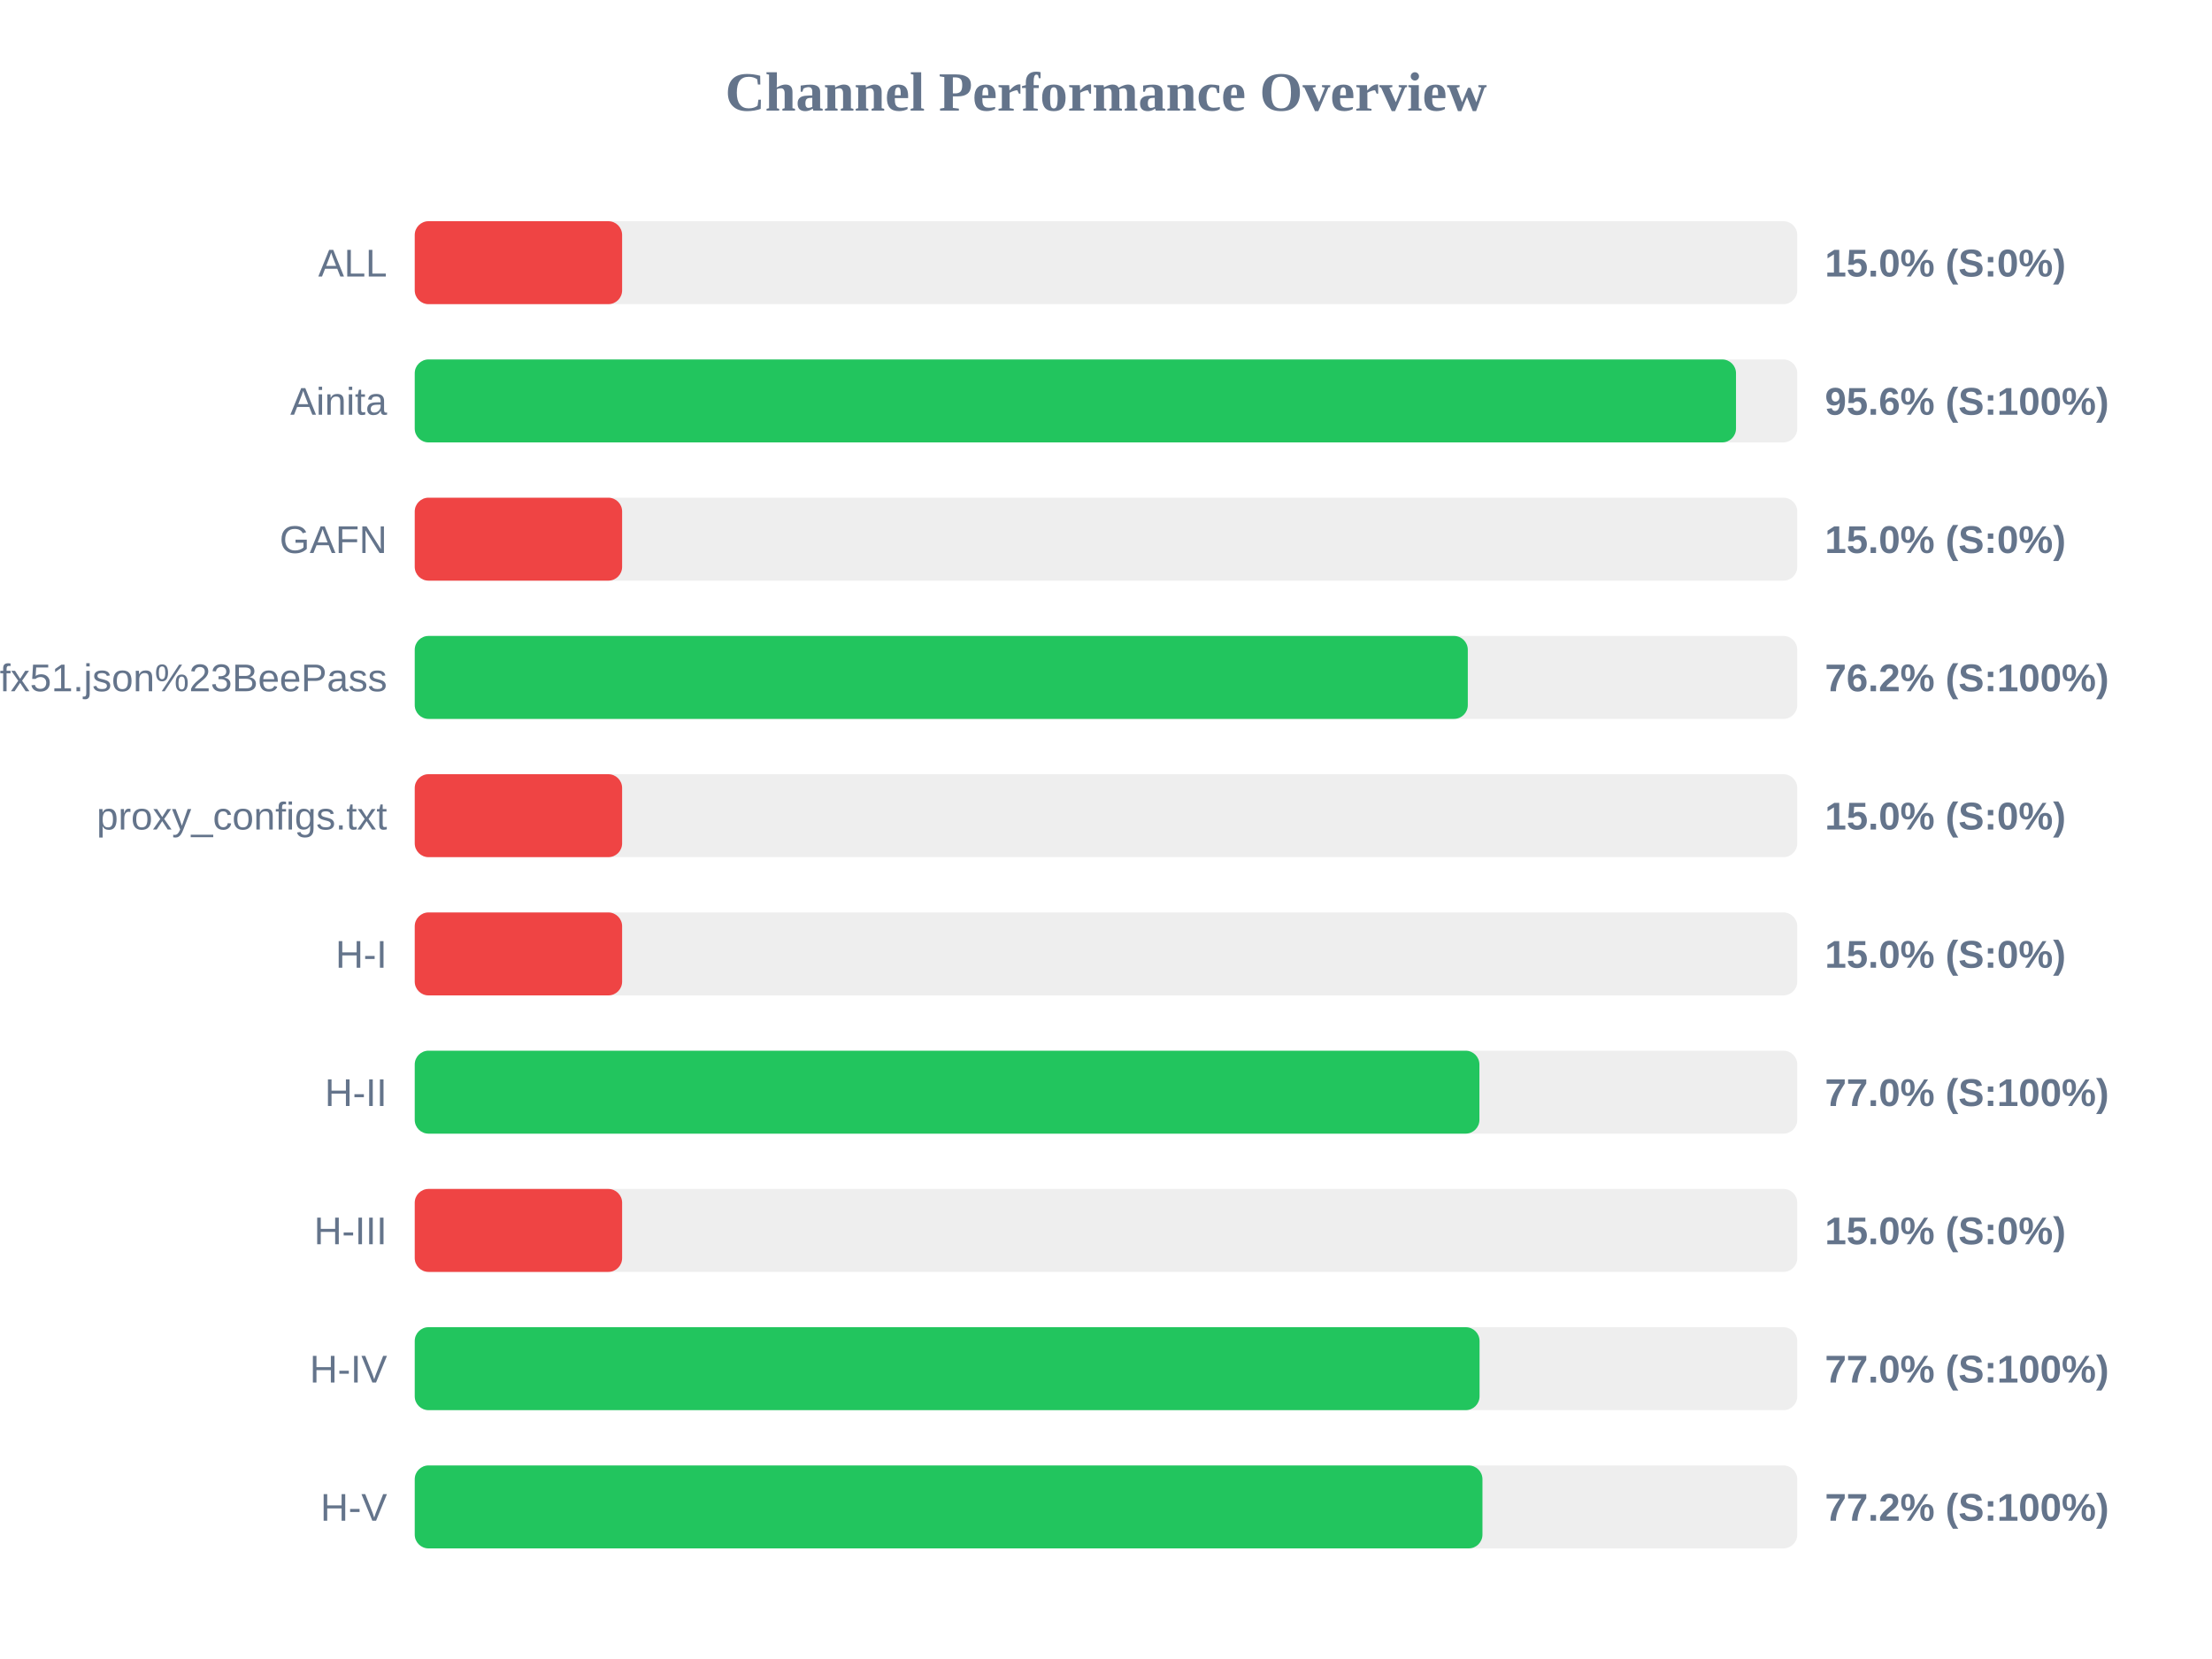
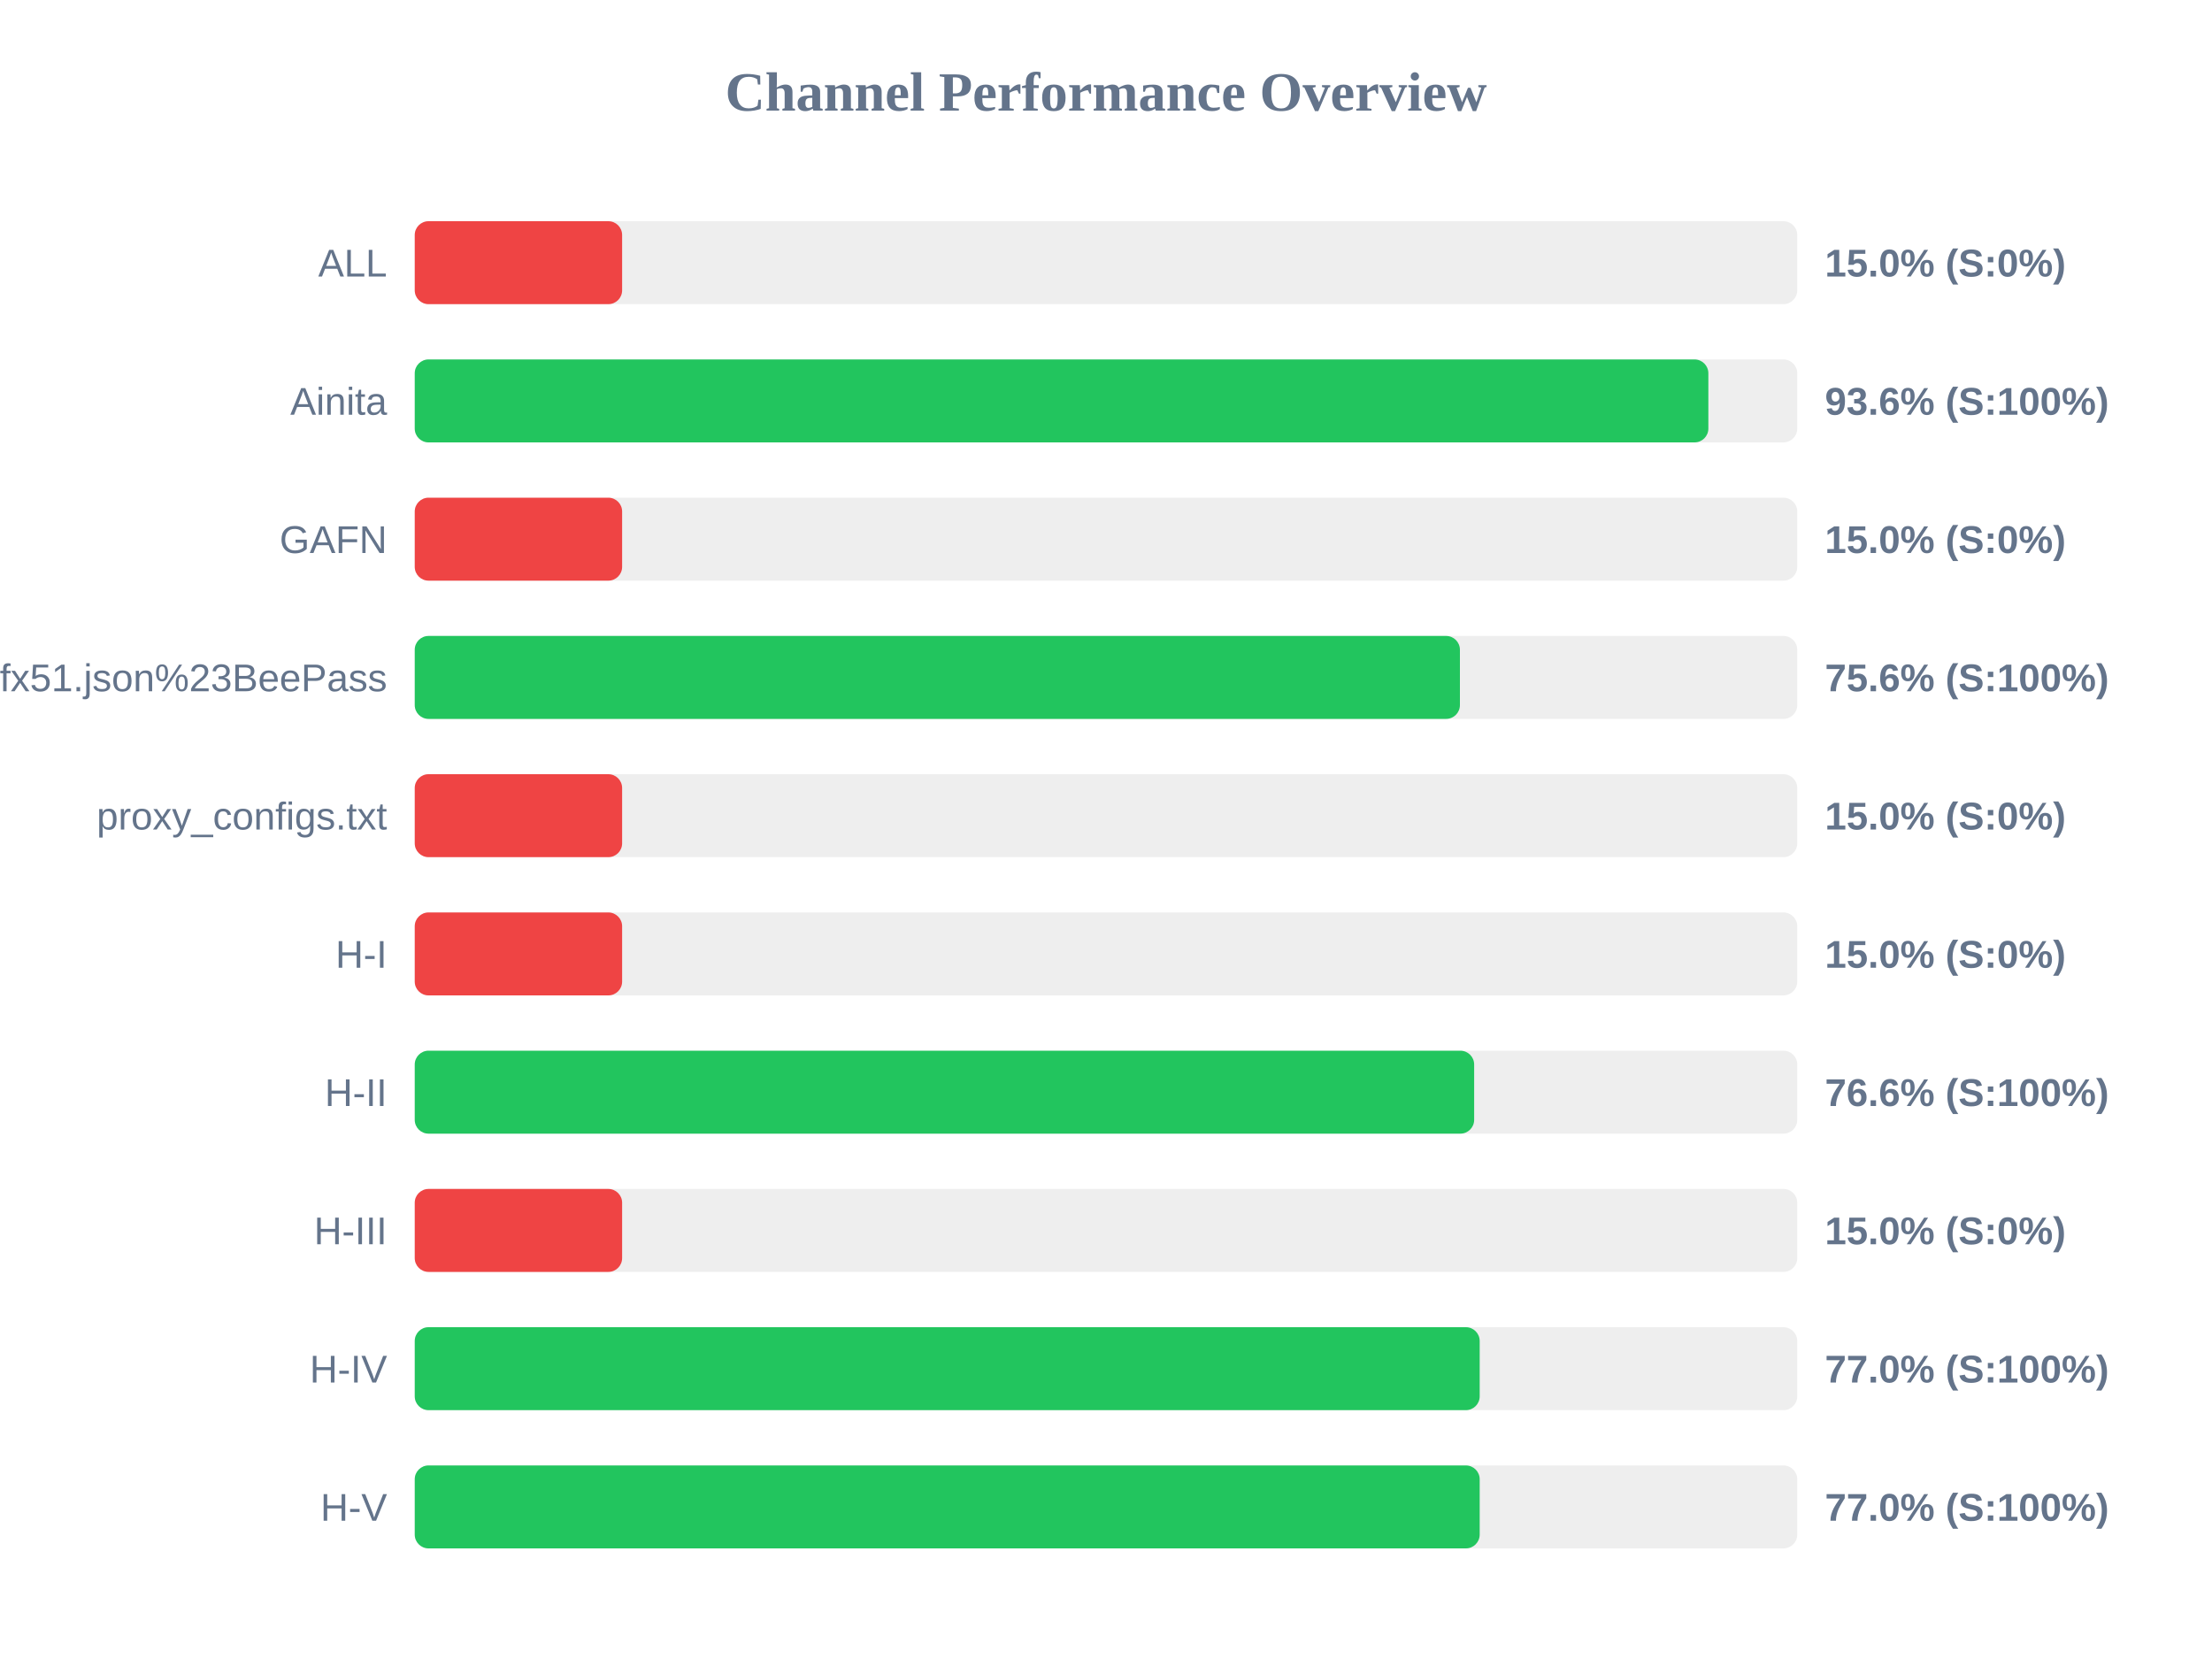
<svg xmlns="http://www.w3.org/2000/svg" width="800" height="600" version="1.1">
  <style>
        .row { font: 14px Arial; fill: #64748b; }
        .score { font: bold 14px Arial; fill: #64748b; }
    </style>
  <text x="400" y="40" text-anchor="middle" font-size="20px" font-weight="bold" fill="#64748b">Channel Performance Overview</text>
  <rect x="150" y="80" width="500" height="30" fill="#eee" rx="5" />
  <rect x="150" y="80" width="75.0" height="30" fill="#ef4444" rx="5" />
  <text x="140" y="100" text-anchor="end" class="row">ALL</text>
  <text x="660" y="100" text-anchor="start" class="score">15.0% (S:0%)</text>
  <rect x="150" y="130" width="500" height="30" fill="#eee" rx="5" />
-   <rect x="150" y="130" width="477.85" height="30" fill="#22c55e" rx="5" />
+   <rect x="150" y="130" width="467.85" height="30" fill="#22c55e" rx="5" />
  <text x="140" y="150" text-anchor="end" class="row">Ainita</text>
-   <text x="660" y="150" text-anchor="start" class="score">95.6% (S:100%)</text>
+   <text x="660" y="150" text-anchor="start" class="score">93.6% (S:100%)</text>
  <rect x="150" y="180" width="500" height="30" fill="#eee" rx="5" />
  <rect x="150" y="180" width="75.0" height="30" fill="#ef4444" rx="5" />
  <text x="140" y="200" text-anchor="end" class="row">GAFN</text>
  <text x="660" y="200" text-anchor="start" class="score">15.0% (S:0%)</text>
  <rect x="150" y="230" width="500" height="30" fill="#eee" rx="5" />
-   <rect x="150" y="230" width="380.85" height="30" fill="#22c55e" rx="5" />
+   <rect x="150" y="230" width="378.0" height="30" fill="#22c55e" rx="5" />
  <text x="140" y="250" text-anchor="end" class="row">sub?s=ssconf%3A%2F%2Fs3.amazonaws.com%2Fbeedynconprd%2Fzf38bv6oxi1nv3wfkpmxyfl8yj5fargza3foantoalu16vznl0ckxx7bgf1ufx51.json%23BeePass</text>
-   <text x="660" y="250" text-anchor="start" class="score">76.2% (S:100%)</text>
+   <text x="660" y="250" text-anchor="start" class="score">75.6% (S:100%)</text>
  <rect x="150" y="280" width="500" height="30" fill="#eee" rx="5" />
  <rect x="150" y="280" width="75.0" height="30" fill="#ef4444" rx="5" />
  <text x="140" y="300" text-anchor="end" class="row">proxy_configs.txt</text>
  <text x="660" y="300" text-anchor="start" class="score">15.0% (S:0%)</text>
  <rect x="150" y="330" width="500" height="30" fill="#eee" rx="5" />
  <rect x="150" y="330" width="75.0" height="30" fill="#ef4444" rx="5" />
  <text x="140" y="350" text-anchor="end" class="row">H-I</text>
  <text x="660" y="350" text-anchor="start" class="score">15.0% (S:0%)</text>
  <rect x="150" y="380" width="500" height="30" fill="#eee" rx="5" />
-   <rect x="150" y="380" width="385.05" height="30" fill="#22c55e" rx="5" />
+   <rect x="150" y="380" width="383.15" height="30" fill="#22c55e" rx="5" />
  <text x="140" y="400" text-anchor="end" class="row">H-II</text>
-   <text x="660" y="400" text-anchor="start" class="score">77.0% (S:100%)</text>
+   <text x="660" y="400" text-anchor="start" class="score">76.6% (S:100%)</text>
  <rect x="150" y="430" width="500" height="30" fill="#eee" rx="5" />
  <rect x="150" y="430" width="75.0" height="30" fill="#ef4444" rx="5" />
  <text x="140" y="450" text-anchor="end" class="row">H-III</text>
  <text x="660" y="450" text-anchor="start" class="score">15.0% (S:0%)</text>
  <rect x="150" y="480" width="500" height="30" fill="#eee" rx="5" />
-   <rect x="150" y="480" width="385.1" height="30" fill="#22c55e" rx="5" />
+   <rect x="150" y="480" width="385.15" height="30" fill="#22c55e" rx="5" />
  <text x="140" y="500" text-anchor="end" class="row">H-IV</text>
  <text x="660" y="500" text-anchor="start" class="score">77.0% (S:100%)</text>
  <rect x="150" y="530" width="500" height="30" fill="#eee" rx="5" />
-   <rect x="150" y="530" width="386.15" height="30" fill="#22c55e" rx="5" />
+   <rect x="150" y="530" width="385.15" height="30" fill="#22c55e" rx="5" />
  <text x="140" y="550" text-anchor="end" class="row">H-V</text>
-   <text x="660" y="550" text-anchor="start" class="score">77.2% (S:100%)</text>
+   <text x="660" y="550" text-anchor="start" class="score">77.0% (S:100%)</text>
</svg>
